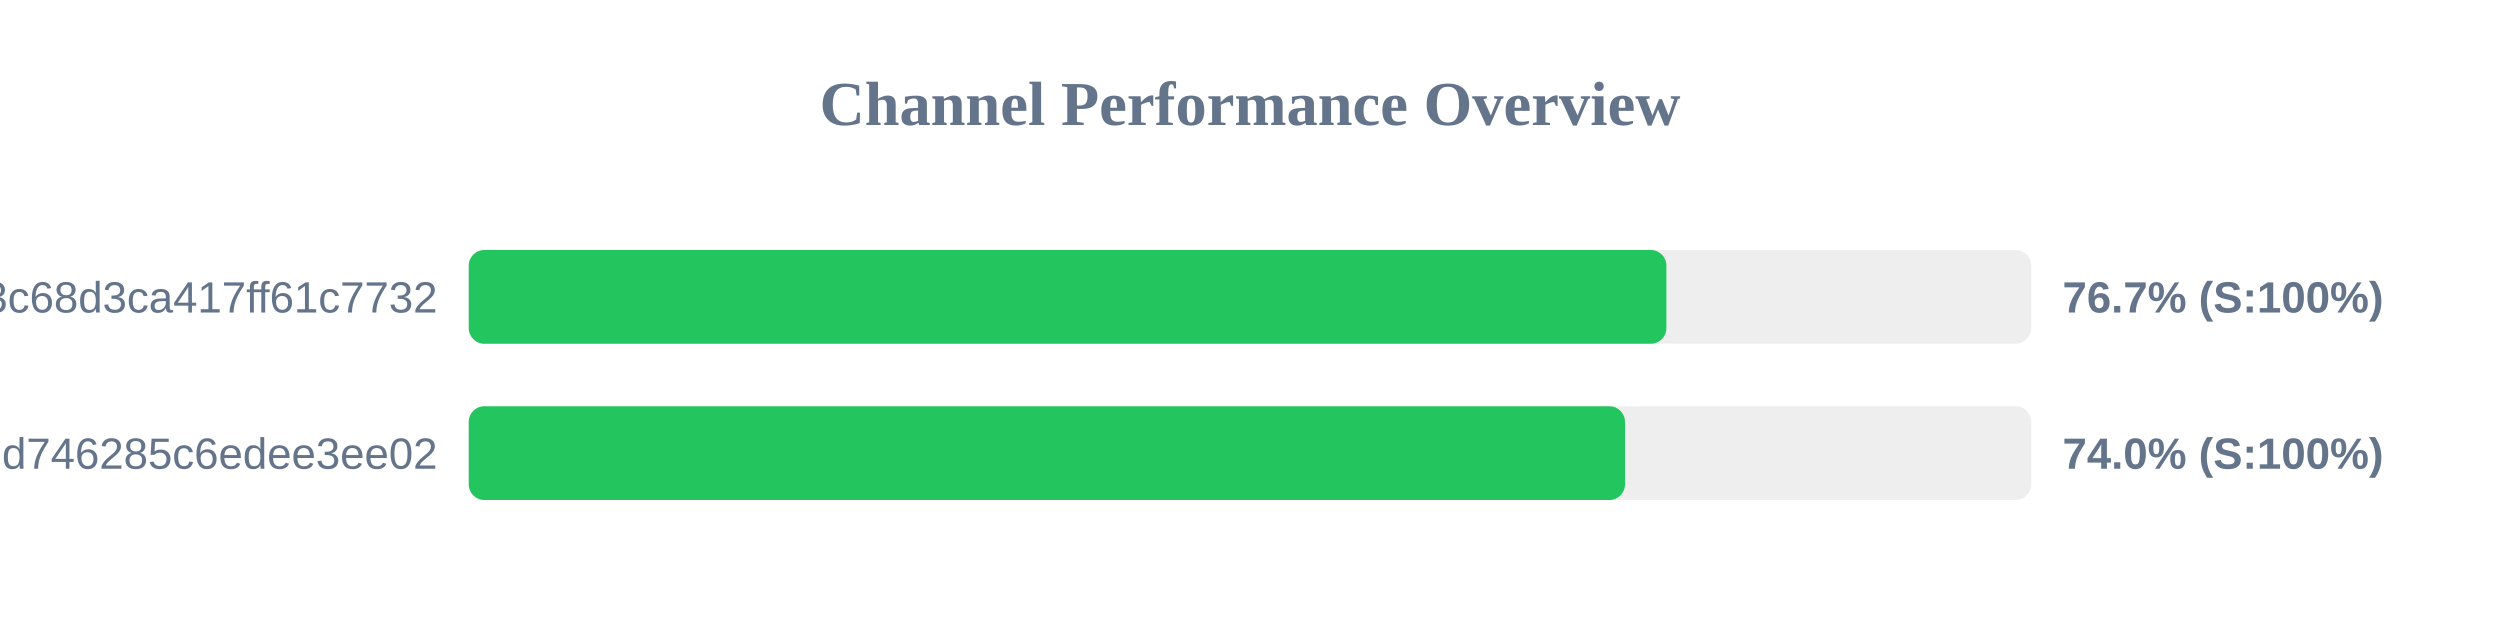
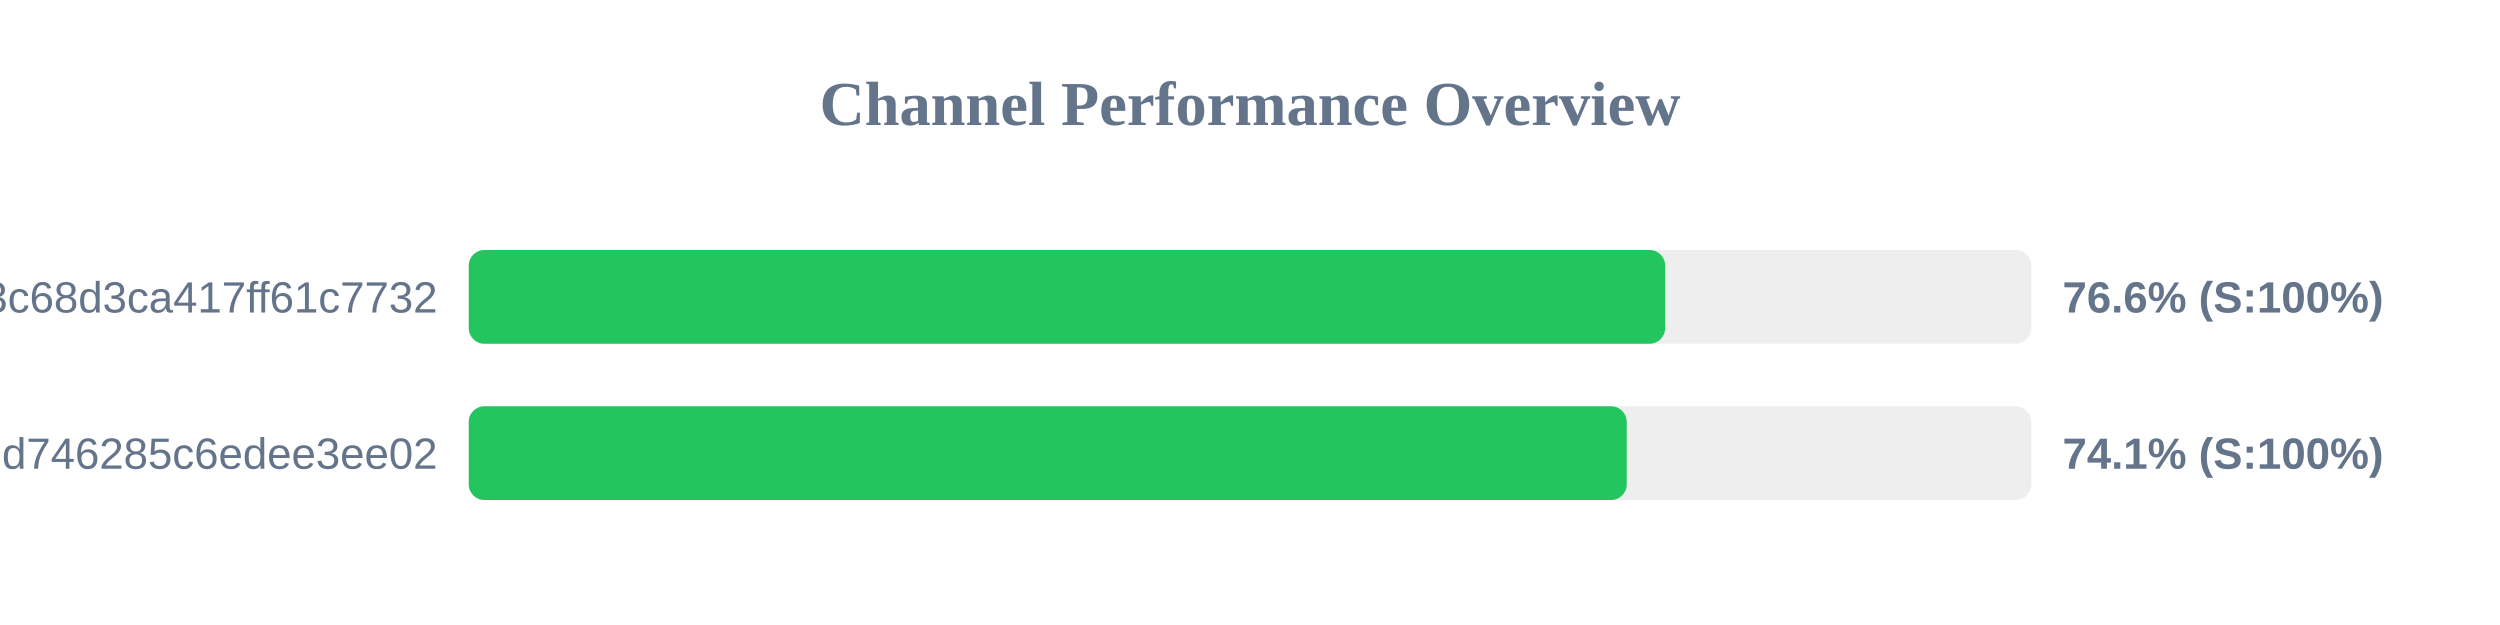
<svg xmlns="http://www.w3.org/2000/svg" width="800" height="200" version="1.1">
  <style>
        .row { font: 14px Arial; fill: #64748b; }
        .score { font: bold 14px Arial; fill: #64748b; }
    </style>
  <text x="400" y="40" text-anchor="middle" font-size="20px" font-weight="bold" fill="#64748b">Channel Performance Overview</text>
  <rect x="150" y="80" width="500" height="30" fill="#eee" rx="5" />
-   <rect x="150" y="80" width="383.25" height="30" fill="#22c55e" rx="5" />
+   <rect x="150" y="80" width="382.85" height="30" fill="#22c55e" rx="5" />
  <text x="140" y="100" text-anchor="end" class="row">subscribe?token=cbd8313557643c68d3ca417ff61c7732</text>
-   <text x="660" y="100" text-anchor="start" class="score">76.7% (S:100%)</text>
+   <text x="660" y="100" text-anchor="start" class="score">76.6% (S:100%)</text>
  <rect x="150" y="130" width="500" height="30" fill="#eee" rx="5" />
-   <rect x="150" y="130" width="370.0" height="30" fill="#22c55e" rx="5" />
+   <rect x="150" y="130" width="370.55" height="30" fill="#22c55e" rx="5" />
  <text x="140" y="150" text-anchor="end" class="row">cloxy?token=ec0d0114e3dc97d746285c6edee3ee02</text>
-   <text x="660" y="150" text-anchor="start" class="score">74.0% (S:100%)</text>
+   <text x="660" y="150" text-anchor="start" class="score">74.1% (S:100%)</text>
</svg>
